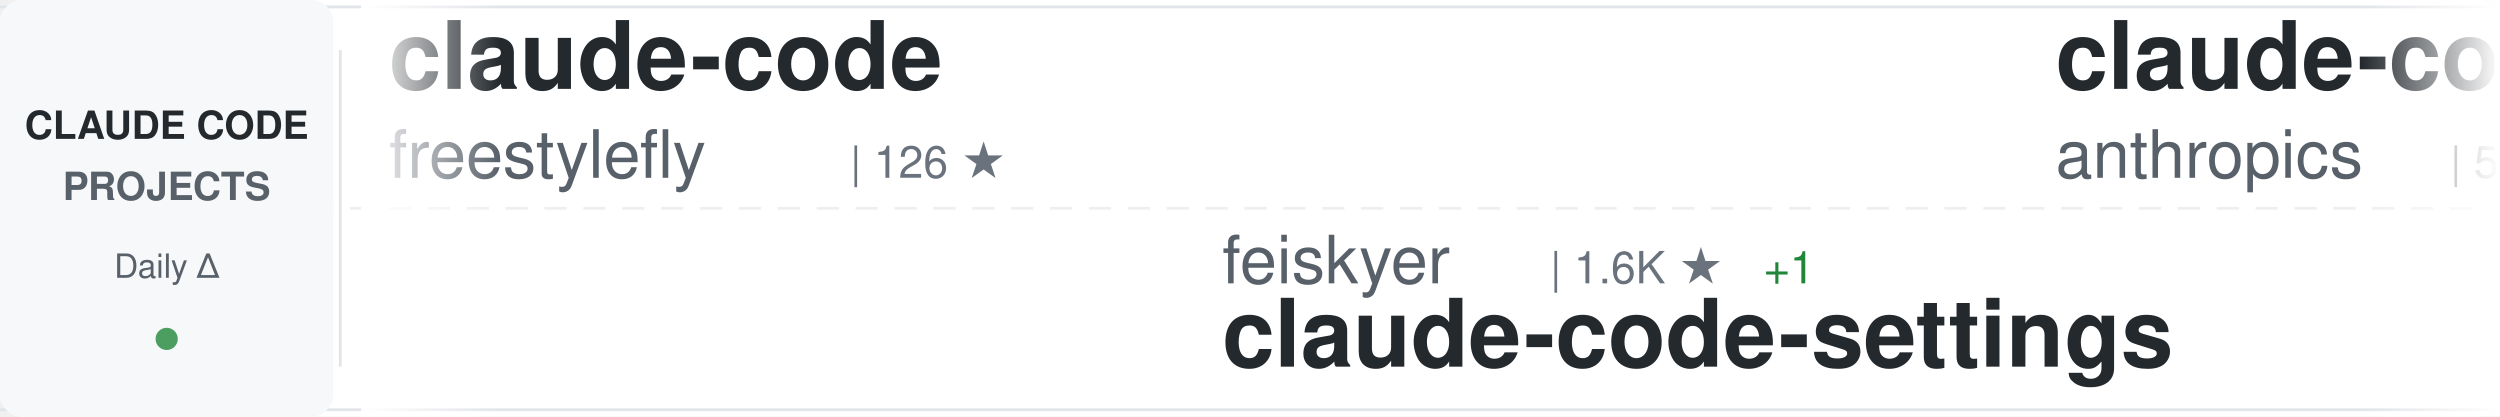
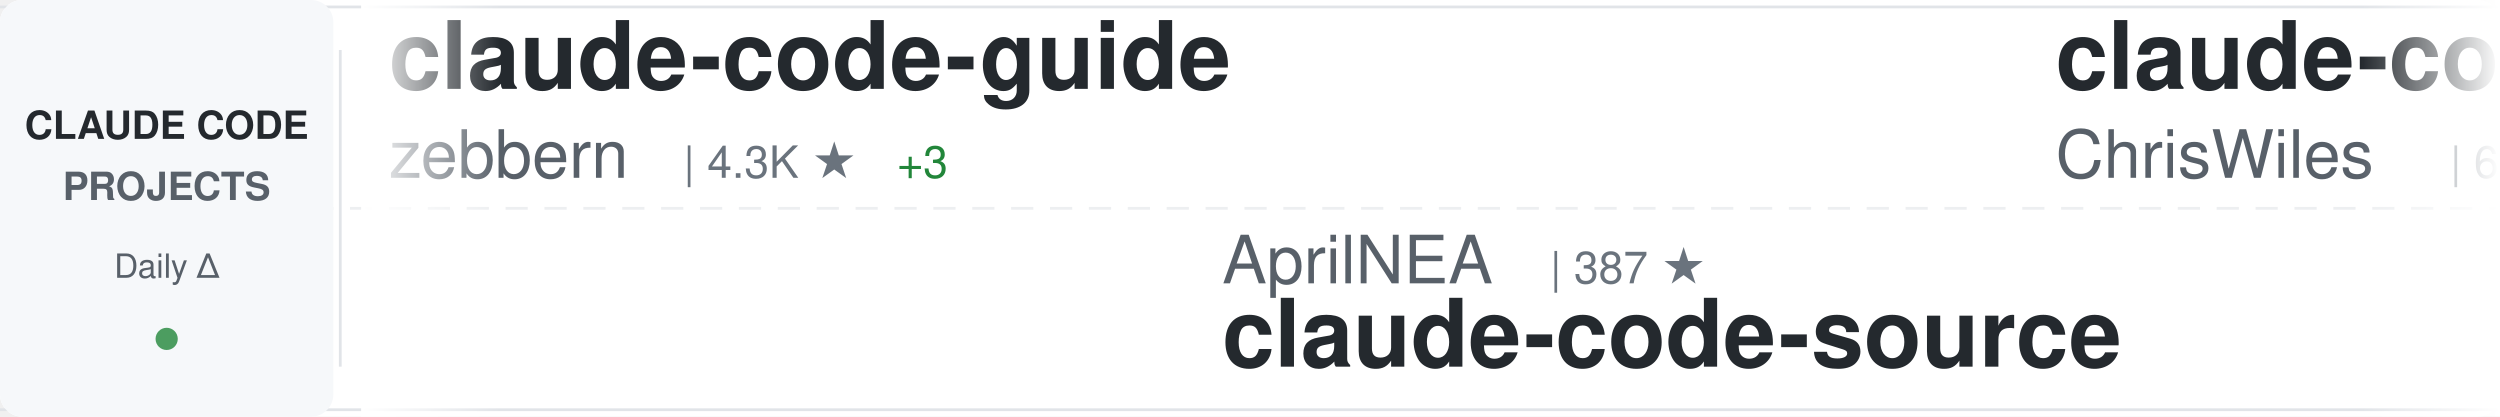
<svg xmlns="http://www.w3.org/2000/svg" width="900" height="150">
  <defs>
    <linearGradient id="awesomeLeftFade" x1="0%" y1="0%" x2="100%" y2="0%">
      <stop offset="0%" style="stop-color:#ffffff;stop-opacity:1" />
      <stop offset="100%" style="stop-color:#ffffff;stop-opacity:0" />
    </linearGradient>
    <linearGradient id="awesomeRightFade" x1="0%" y1="0%" x2="100%" y2="0%">
      <stop offset="0%" style="stop-color:#ffffff;stop-opacity:0" />
      <stop offset="100%" style="stop-color:#ffffff;stop-opacity:1" />
    </linearGradient>
  </defs>
  <rect width="900" height="150" fill="#ffffff" rx="8" />
  <rect x="0" y="2" width="900" height="1" fill="#e1e4e8" />
  <rect x="0" y="147" width="900" height="1" fill="#e1e4e8" />
  <line x1="0" y1="75" x2="900" y2="75" stroke="#e1e4e8" stroke-width="1" stroke-dasharray="8 6" opacity="0.6" />
  <rect x="0" y="0" width="120" height="150" fill="#f6f8fa" rx="8" />
  <text x="60" y="50" font-family="-apple-system, BlinkMacSystemFont, 'Segoe UI', Helvetica, Arial, sans-serif" font-size="14" font-weight="600" fill="#24292e" text-anchor="middle">CLAUDE CODE</text>
  <text x="60" y="72" font-family="-apple-system, BlinkMacSystemFont, 'Segoe UI', Helvetica, Arial, sans-serif" font-size="14" font-weight="600" fill="#586069" text-anchor="middle">PROJECTS</text>
  <text x="60" y="100" font-family="-apple-system, BlinkMacSystemFont, 'Segoe UI', Helvetica, Arial, sans-serif" font-size="12" font-weight="500" fill="#586069" text-anchor="middle">Daily Δ</text>
  <circle cx="60" cy="122" r="4" fill="#22863a" opacity="0.8" />
  <rect x="122" y="18" width="1" height="114" fill="#e1e4e8" />
  <clipPath id="awesomeTickerClip">
    <rect x="130" y="0" width="770" height="150" />
  </clipPath>
  <g clip-path="url(#awesomeTickerClip)">
    <g id="awesomeTickerItems">
      <animateTransform attributeName="transform" attributeType="XML" type="translate" from="0 0" to="-3000 0" dur="54s" repeatCount="indefinite" />
      <g transform="translate(0, 0)">
-         <text x="140" y="32" font-family="-apple-system, BlinkMacSystemFont, 'Segoe UI', Helvetica, Arial, sans-serif" font-size="34" font-weight="600" fill="#24292e">claude-code</text>
-         <text x="140" y="64" font-family="-apple-system, BlinkMacSystemFont, 'Segoe UI', Helvetica, Arial, sans-serif" font-size="24" font-weight="400" fill="#586069">freestylefly</text>
-         <text x="306" y="64" font-family="-apple-system, BlinkMacSystemFont, 'Segoe UI', Helvetica, Arial, sans-serif" font-size="16" font-weight="500" fill="#6a737d">| 126 ★</text>
+         <text x="140" y="32" font-family="-apple-system, BlinkMacSystemFont, 'Segoe UI', Helvetica, Arial, sans-serif" font-size="34" font-weight="600" fill="#24292e">claude-code-guide</text>
+         <text x="140" y="64" font-family="-apple-system, BlinkMacSystemFont, 'Segoe UI', Helvetica, Arial, sans-serif" font-size="24" font-weight="400" fill="#586069">zebbern</text>
+         <text x="246" y="64" font-family="-apple-system, BlinkMacSystemFont, 'Segoe UI', Helvetica, Arial, sans-serif" font-size="16" font-weight="500" fill="#6a737d">| 4.3K ★</text>
+         <text x="323" y="64" font-family="-apple-system, BlinkMacSystemFont, 'Segoe UI', Helvetica, Arial, sans-serif" font-size="16" font-weight="500" fill="#22863a"> +3</text>
      </g>
      <g transform="translate(300, 0)">
-         <text x="140" y="102" font-family="-apple-system, BlinkMacSystemFont, 'Segoe UI', Helvetica, Arial, sans-serif" font-size="24" font-weight="400" fill="#586069">feiskyer</text>
-         <text x="258" y="102" font-family="-apple-system, BlinkMacSystemFont, 'Segoe UI', Helvetica, Arial, sans-serif" font-size="16" font-weight="500" fill="#6a737d">| 1.6K ★</text>
-         <text x="335" y="102" font-family="-apple-system, BlinkMacSystemFont, 'Segoe UI', Helvetica, Arial, sans-serif" font-size="16" font-weight="500" fill="#22863a"> +1</text>
-         <text x="140" y="132" font-family="-apple-system, BlinkMacSystemFont, 'Segoe UI', Helvetica, Arial, sans-serif" font-size="34" font-weight="600" fill="#24292e">claude-code-settings</text>
+         <text x="140" y="102" font-family="-apple-system, BlinkMacSystemFont, 'Segoe UI', Helvetica, Arial, sans-serif" font-size="24" font-weight="400" fill="#586069">AprilNEA</text>
+         <text x="258" y="102" font-family="-apple-system, BlinkMacSystemFont, 'Segoe UI', Helvetica, Arial, sans-serif" font-size="16" font-weight="500" fill="#6a737d">| 387 ★</text>
+         <text x="140" y="132" font-family="-apple-system, BlinkMacSystemFont, 'Segoe UI', Helvetica, Arial, sans-serif" font-size="34" font-weight="600" fill="#24292e">claude-code-source</text>
      </g>
      <g transform="translate(600, 0)">
-         <text x="140" y="32" font-family="-apple-system, BlinkMacSystemFont, 'Segoe UI', Helvetica, Arial, sans-serif" font-size="34" font-weight="600" fill="#24292e">claude-code-security-rev...</text>
-         <text x="140" y="64" font-family="-apple-system, BlinkMacSystemFont, 'Segoe UI', Helvetica, Arial, sans-serif" font-size="24" font-weight="400" fill="#586069">anthropics</text>
-         <text x="282" y="64" font-family="-apple-system, BlinkMacSystemFont, 'Segoe UI', Helvetica, Arial, sans-serif" font-size="16" font-weight="500" fill="#6a737d">| 5.3K ★</text>
-         <text x="359" y="64" font-family="-apple-system, BlinkMacSystemFont, 'Segoe UI', Helvetica, Arial, sans-serif" font-size="16" font-weight="500" fill="#22863a"> +10</text>
+         <text x="140" y="32" font-family="-apple-system, BlinkMacSystemFont, 'Segoe UI', Helvetica, Arial, sans-serif" font-size="34" font-weight="600" fill="#24292e">claude-code-showcase</text>
+         <text x="140" y="64" font-family="-apple-system, BlinkMacSystemFont, 'Segoe UI', Helvetica, Arial, sans-serif" font-size="24" font-weight="400" fill="#586069">ChrisWiles</text>
+         <text x="282" y="64" font-family="-apple-system, BlinkMacSystemFont, 'Segoe UI', Helvetica, Arial, sans-serif" font-size="16" font-weight="500" fill="#6a737d">| 6.0K ★</text>
+         <text x="359" y="64" font-family="-apple-system, BlinkMacSystemFont, 'Segoe UI', Helvetica, Arial, sans-serif" font-size="16" font-weight="500" fill="#22863a"> +8</text>
      </g>
      <g transform="translate(900, 0)">
-         <text x="140" y="102" font-family="-apple-system, BlinkMacSystemFont, 'Segoe UI', Helvetica, Arial, sans-serif" font-size="24" font-weight="400" fill="#586069">lintsinghua</text>
-         <text x="294" y="102" font-family="-apple-system, BlinkMacSystemFont, 'Segoe UI', Helvetica, Arial, sans-serif" font-size="16" font-weight="500" fill="#6a737d">| 3.7K ★</text>
-         <text x="371" y="102" font-family="-apple-system, BlinkMacSystemFont, 'Segoe UI', Helvetica, Arial, sans-serif" font-size="16" font-weight="500" fill="#22863a"> +11</text>
-         <text x="140" y="132" font-family="-apple-system, BlinkMacSystemFont, 'Segoe UI', Helvetica, Arial, sans-serif" font-size="34" font-weight="600" fill="#24292e">claude-code-book</text>
+         <text x="140" y="102" font-family="-apple-system, BlinkMacSystemFont, 'Segoe UI', Helvetica, Arial, sans-serif" font-size="24" font-weight="400" fill="#586069">fazxes</text>
+         <text x="234" y="102" font-family="-apple-system, BlinkMacSystemFont, 'Segoe UI', Helvetica, Arial, sans-serif" font-size="16" font-weight="500" fill="#6a737d">| 221 ★</text>
+         <text x="140" y="132" font-family="-apple-system, BlinkMacSystemFont, 'Segoe UI', Helvetica, Arial, sans-serif" font-size="34" font-weight="600" fill="#24292e">Claude-code</text>
      </g>
      <g transform="translate(1200, 0)">
-         <text x="140" y="32" font-family="-apple-system, BlinkMacSystemFont, 'Segoe UI', Helvetica, Arial, sans-serif" font-size="34" font-weight="600" fill="#24292e">awesome-claude-code</text>
-         <text x="140" y="64" font-family="-apple-system, BlinkMacSystemFont, 'Segoe UI', Helvetica, Arial, sans-serif" font-size="24" font-weight="400" fill="#586069">jqueryscript</text>
-         <text x="306" y="64" font-family="-apple-system, BlinkMacSystemFont, 'Segoe UI', Helvetica, Arial, sans-serif" font-size="16" font-weight="500" fill="#6a737d">| 426 ★</text>
-         <text x="374" y="64" font-family="-apple-system, BlinkMacSystemFont, 'Segoe UI', Helvetica, Arial, sans-serif" font-size="16" font-weight="500" fill="#22863a"> +1</text>
+         <text x="140" y="32" font-family="-apple-system, BlinkMacSystemFont, 'Segoe UI', Helvetica, Arial, sans-serif" font-size="34" font-weight="600" fill="#24292e">sc-claude-code-files</text>
+         <text x="140" y="64" font-family="-apple-system, BlinkMacSystemFont, 'Segoe UI', Helvetica, Arial, sans-serif" font-size="24" font-weight="400" fill="#586069">https-deeplearning-ai</text>
+         <text x="414" y="64" font-family="-apple-system, BlinkMacSystemFont, 'Segoe UI', Helvetica, Arial, sans-serif" font-size="16" font-weight="500" fill="#6a737d">| 530 ★</text>
+         <text x="482" y="64" font-family="-apple-system, BlinkMacSystemFont, 'Segoe UI', Helvetica, Arial, sans-serif" font-size="16" font-weight="500" fill="#22863a"> +2</text>
      </g>
      <g transform="translate(1500, 0)">
-         <text x="140" y="102" font-family="-apple-system, BlinkMacSystemFont, 'Segoe UI', Helvetica, Arial, sans-serif" font-size="24" font-weight="400" fill="#586069">Onewon</text>
-         <text x="234" y="102" font-family="-apple-system, BlinkMacSystemFont, 'Segoe UI', Helvetica, Arial, sans-serif" font-size="16" font-weight="500" fill="#6a737d">| 182 ★</text>
-         <text x="140" y="132" font-family="-apple-system, BlinkMacSystemFont, 'Segoe UI', Helvetica, Arial, sans-serif" font-size="34" font-weight="600" fill="#24292e">claude-code</text>
+         <text x="140" y="102" font-family="-apple-system, BlinkMacSystemFont, 'Segoe UI', Helvetica, Arial, sans-serif" font-size="24" font-weight="400" fill="#586069">edmund-io</text>
+         <text x="270" y="102" font-family="-apple-system, BlinkMacSystemFont, 'Segoe UI', Helvetica, Arial, sans-serif" font-size="16" font-weight="500" fill="#6a737d">| 1.5K ★</text>
+         <text x="140" y="132" font-family="-apple-system, BlinkMacSystemFont, 'Segoe UI', Helvetica, Arial, sans-serif" font-size="34" font-weight="600" fill="#24292e">edmunds-claude-code</text>
      </g>
      <g transform="translate(1800, 0)">
        <text x="140" y="32" font-family="-apple-system, BlinkMacSystemFont, 'Segoe UI', Helvetica, Arial, sans-serif" font-size="34" font-weight="600" fill="#24292e">claude-code</text>
-         <text x="140" y="64" font-family="-apple-system, BlinkMacSystemFont, 'Segoe UI', Helvetica, Arial, sans-serif" font-size="24" font-weight="400" fill="#586069">isboyjc</text>
-         <text x="246" y="64" font-family="-apple-system, BlinkMacSystemFont, 'Segoe UI', Helvetica, Arial, sans-serif" font-size="16" font-weight="500" fill="#6a737d">| 158 ★</text>
+         <text x="140" y="64" font-family="-apple-system, BlinkMacSystemFont, 'Segoe UI', Helvetica, Arial, sans-serif" font-size="24" font-weight="400" fill="#586069">yasasbanukaofficial</text>
+         <text x="390" y="64" font-family="-apple-system, BlinkMacSystemFont, 'Segoe UI', Helvetica, Arial, sans-serif" font-size="16" font-weight="500" fill="#6a737d">| 3.5K ★</text>
+         <text x="467" y="64" font-family="-apple-system, BlinkMacSystemFont, 'Segoe UI', Helvetica, Arial, sans-serif" font-size="16" font-weight="500" fill="#22863a"> +13</text>
      </g>
      <g transform="translate(2100, 0)">
-         <text x="140" y="102" font-family="-apple-system, BlinkMacSystemFont, 'Segoe UI', Helvetica, Arial, sans-serif" font-size="24" font-weight="400" fill="#586069">KPR111</text>
-         <text x="234" y="102" font-family="-apple-system, BlinkMacSystemFont, 'Segoe UI', Helvetica, Arial, sans-serif" font-size="16" font-weight="500" fill="#6a737d">| 18 ★</text>
-         <text x="140" y="132" font-family="-apple-system, BlinkMacSystemFont, 'Segoe UI', Helvetica, Arial, sans-serif" font-size="34" font-weight="600" fill="#24292e">Claude-Code</text>
+         <text x="140" y="102" font-family="-apple-system, BlinkMacSystemFont, 'Segoe UI', Helvetica, Arial, sans-serif" font-size="24" font-weight="400" fill="#586069">luyao618</text>
+         <text x="258" y="102" font-family="-apple-system, BlinkMacSystemFont, 'Segoe UI', Helvetica, Arial, sans-serif" font-size="16" font-weight="500" fill="#6a737d">| 1.5K ★</text>
+         <text x="335" y="102" font-family="-apple-system, BlinkMacSystemFont, 'Segoe UI', Helvetica, Arial, sans-serif" font-size="16" font-weight="500" fill="#22863a"> +4</text>
+         <text x="140" y="132" font-family="-apple-system, BlinkMacSystemFont, 'Segoe UI', Helvetica, Arial, sans-serif" font-size="34" font-weight="600" fill="#24292e">Claude-Code-Source-Study</text>
      </g>
      <g transform="translate(2400, 0)">
-         <text x="140" y="32" font-family="-apple-system, BlinkMacSystemFont, 'Segoe UI', Helvetica, Arial, sans-serif" font-size="34" font-weight="600" fill="#24292e">awesome-claude-code-tool...</text>
-         <text x="140" y="64" font-family="-apple-system, BlinkMacSystemFont, 'Segoe UI', Helvetica, Arial, sans-serif" font-size="24" font-weight="400" fill="#586069">rohitg00</text>
-         <text x="258" y="64" font-family="-apple-system, BlinkMacSystemFont, 'Segoe UI', Helvetica, Arial, sans-serif" font-size="16" font-weight="500" fill="#6a737d">| 2.1K ★</text>
-         <text x="335" y="64" font-family="-apple-system, BlinkMacSystemFont, 'Segoe UI', Helvetica, Arial, sans-serif" font-size="16" font-weight="500" fill="#22863a"> +16</text>
+         <text x="140" y="32" font-family="-apple-system, BlinkMacSystemFont, 'Segoe UI', Helvetica, Arial, sans-serif" font-size="34" font-weight="600" fill="#24292e">claude-code-engineering</text>
+         <text x="140" y="64" font-family="-apple-system, BlinkMacSystemFont, 'Segoe UI', Helvetica, Arial, sans-serif" font-size="24" font-weight="400" fill="#586069">huangjia2019</text>
+         <text x="306" y="64" font-family="-apple-system, BlinkMacSystemFont, 'Segoe UI', Helvetica, Arial, sans-serif" font-size="16" font-weight="500" fill="#6a737d">| 849 ★</text>
+         <text x="374" y="64" font-family="-apple-system, BlinkMacSystemFont, 'Segoe UI', Helvetica, Arial, sans-serif" font-size="16" font-weight="500" fill="#22863a"> +8</text>
      </g>
      <g transform="translate(2700, 0)">
-         <text x="140" y="102" font-family="-apple-system, BlinkMacSystemFont, 'Segoe UI', Helvetica, Arial, sans-serif" font-size="24" font-weight="400" fill="#586069">Yeachan-Heo</text>
-         <text x="294" y="102" font-family="-apple-system, BlinkMacSystemFont, 'Segoe UI', Helvetica, Arial, sans-serif" font-size="16" font-weight="500" fill="#6a737d">| 36.5K ★</text>
-         <text x="380" y="102" font-family="-apple-system, BlinkMacSystemFont, 'Segoe UI', Helvetica, Arial, sans-serif" font-size="16" font-weight="500" fill="#22863a"> +82</text>
-         <text x="140" y="132" font-family="-apple-system, BlinkMacSystemFont, 'Segoe UI', Helvetica, Arial, sans-serif" font-size="34" font-weight="600" fill="#24292e">oh-my-claudecode</text>
+         <text x="140" y="102" font-family="-apple-system, BlinkMacSystemFont, 'Segoe UI', Helvetica, Arial, sans-serif" font-size="24" font-weight="400" fill="#586069">T-Lab-CUHKSZ</text>
+         <text x="306" y="102" font-family="-apple-system, BlinkMacSystemFont, 'Segoe UI', Helvetica, Arial, sans-serif" font-size="16" font-weight="500" fill="#6a737d">| 319 ★</text>
+         <text x="140" y="132" font-family="-apple-system, BlinkMacSystemFont, 'Segoe UI', Helvetica, Arial, sans-serif" font-size="34" font-weight="600" fill="#24292e">claude-code</text>
      </g>
      <g transform="translate(3000, 0)">
-         <text x="140" y="32" font-family="-apple-system, BlinkMacSystemFont, 'Segoe UI', Helvetica, Arial, sans-serif" font-size="34" font-weight="600" fill="#24292e">claude-code</text>
-         <text x="140" y="64" font-family="-apple-system, BlinkMacSystemFont, 'Segoe UI', Helvetica, Arial, sans-serif" font-size="24" font-weight="400" fill="#586069">freestylefly</text>
-         <text x="306" y="64" font-family="-apple-system, BlinkMacSystemFont, 'Segoe UI', Helvetica, Arial, sans-serif" font-size="16" font-weight="500" fill="#6a737d">| 126 ★</text>
+         <text x="140" y="32" font-family="-apple-system, BlinkMacSystemFont, 'Segoe UI', Helvetica, Arial, sans-serif" font-size="34" font-weight="600" fill="#24292e">claude-code-guide</text>
+         <text x="140" y="64" font-family="-apple-system, BlinkMacSystemFont, 'Segoe UI', Helvetica, Arial, sans-serif" font-size="24" font-weight="400" fill="#586069">zebbern</text>
+         <text x="246" y="64" font-family="-apple-system, BlinkMacSystemFont, 'Segoe UI', Helvetica, Arial, sans-serif" font-size="16" font-weight="500" fill="#6a737d">| 4.3K ★</text>
+         <text x="323" y="64" font-family="-apple-system, BlinkMacSystemFont, 'Segoe UI', Helvetica, Arial, sans-serif" font-size="16" font-weight="500" fill="#22863a"> +3</text>
      </g>
      <g transform="translate(3300, 0)">
-         <text x="140" y="102" font-family="-apple-system, BlinkMacSystemFont, 'Segoe UI', Helvetica, Arial, sans-serif" font-size="24" font-weight="400" fill="#586069">feiskyer</text>
-         <text x="258" y="102" font-family="-apple-system, BlinkMacSystemFont, 'Segoe UI', Helvetica, Arial, sans-serif" font-size="16" font-weight="500" fill="#6a737d">| 1.6K ★</text>
-         <text x="335" y="102" font-family="-apple-system, BlinkMacSystemFont, 'Segoe UI', Helvetica, Arial, sans-serif" font-size="16" font-weight="500" fill="#22863a"> +1</text>
-         <text x="140" y="132" font-family="-apple-system, BlinkMacSystemFont, 'Segoe UI', Helvetica, Arial, sans-serif" font-size="34" font-weight="600" fill="#24292e">claude-code-settings</text>
+         <text x="140" y="102" font-family="-apple-system, BlinkMacSystemFont, 'Segoe UI', Helvetica, Arial, sans-serif" font-size="24" font-weight="400" fill="#586069">AprilNEA</text>
+         <text x="258" y="102" font-family="-apple-system, BlinkMacSystemFont, 'Segoe UI', Helvetica, Arial, sans-serif" font-size="16" font-weight="500" fill="#6a737d">| 387 ★</text>
+         <text x="140" y="132" font-family="-apple-system, BlinkMacSystemFont, 'Segoe UI', Helvetica, Arial, sans-serif" font-size="34" font-weight="600" fill="#24292e">claude-code-source</text>
      </g>
      <g transform="translate(3600, 0)">
-         <text x="140" y="32" font-family="-apple-system, BlinkMacSystemFont, 'Segoe UI', Helvetica, Arial, sans-serif" font-size="34" font-weight="600" fill="#24292e">claude-code-security-rev...</text>
-         <text x="140" y="64" font-family="-apple-system, BlinkMacSystemFont, 'Segoe UI', Helvetica, Arial, sans-serif" font-size="24" font-weight="400" fill="#586069">anthropics</text>
-         <text x="282" y="64" font-family="-apple-system, BlinkMacSystemFont, 'Segoe UI', Helvetica, Arial, sans-serif" font-size="16" font-weight="500" fill="#6a737d">| 5.3K ★</text>
-         <text x="359" y="64" font-family="-apple-system, BlinkMacSystemFont, 'Segoe UI', Helvetica, Arial, sans-serif" font-size="16" font-weight="500" fill="#22863a"> +10</text>
+         <text x="140" y="32" font-family="-apple-system, BlinkMacSystemFont, 'Segoe UI', Helvetica, Arial, sans-serif" font-size="34" font-weight="600" fill="#24292e">claude-code-showcase</text>
+         <text x="140" y="64" font-family="-apple-system, BlinkMacSystemFont, 'Segoe UI', Helvetica, Arial, sans-serif" font-size="24" font-weight="400" fill="#586069">ChrisWiles</text>
+         <text x="282" y="64" font-family="-apple-system, BlinkMacSystemFont, 'Segoe UI', Helvetica, Arial, sans-serif" font-size="16" font-weight="500" fill="#6a737d">| 6.0K ★</text>
+         <text x="359" y="64" font-family="-apple-system, BlinkMacSystemFont, 'Segoe UI', Helvetica, Arial, sans-serif" font-size="16" font-weight="500" fill="#22863a"> +8</text>
      </g>
      <g transform="translate(3900, 0)">
-         <text x="140" y="102" font-family="-apple-system, BlinkMacSystemFont, 'Segoe UI', Helvetica, Arial, sans-serif" font-size="24" font-weight="400" fill="#586069">lintsinghua</text>
-         <text x="294" y="102" font-family="-apple-system, BlinkMacSystemFont, 'Segoe UI', Helvetica, Arial, sans-serif" font-size="16" font-weight="500" fill="#6a737d">| 3.7K ★</text>
-         <text x="371" y="102" font-family="-apple-system, BlinkMacSystemFont, 'Segoe UI', Helvetica, Arial, sans-serif" font-size="16" font-weight="500" fill="#22863a"> +11</text>
-         <text x="140" y="132" font-family="-apple-system, BlinkMacSystemFont, 'Segoe UI', Helvetica, Arial, sans-serif" font-size="34" font-weight="600" fill="#24292e">claude-code-book</text>
+         <text x="140" y="102" font-family="-apple-system, BlinkMacSystemFont, 'Segoe UI', Helvetica, Arial, sans-serif" font-size="24" font-weight="400" fill="#586069">fazxes</text>
+         <text x="234" y="102" font-family="-apple-system, BlinkMacSystemFont, 'Segoe UI', Helvetica, Arial, sans-serif" font-size="16" font-weight="500" fill="#6a737d">| 221 ★</text>
+         <text x="140" y="132" font-family="-apple-system, BlinkMacSystemFont, 'Segoe UI', Helvetica, Arial, sans-serif" font-size="34" font-weight="600" fill="#24292e">Claude-code</text>
      </g>
    </g>
  </g>
  <rect x="130" y="0" width="50" height="150" fill="url(#awesomeLeftFade)" />
  <rect x="850" y="0" width="50" height="150" fill="url(#awesomeRightFade)" />
</svg>
